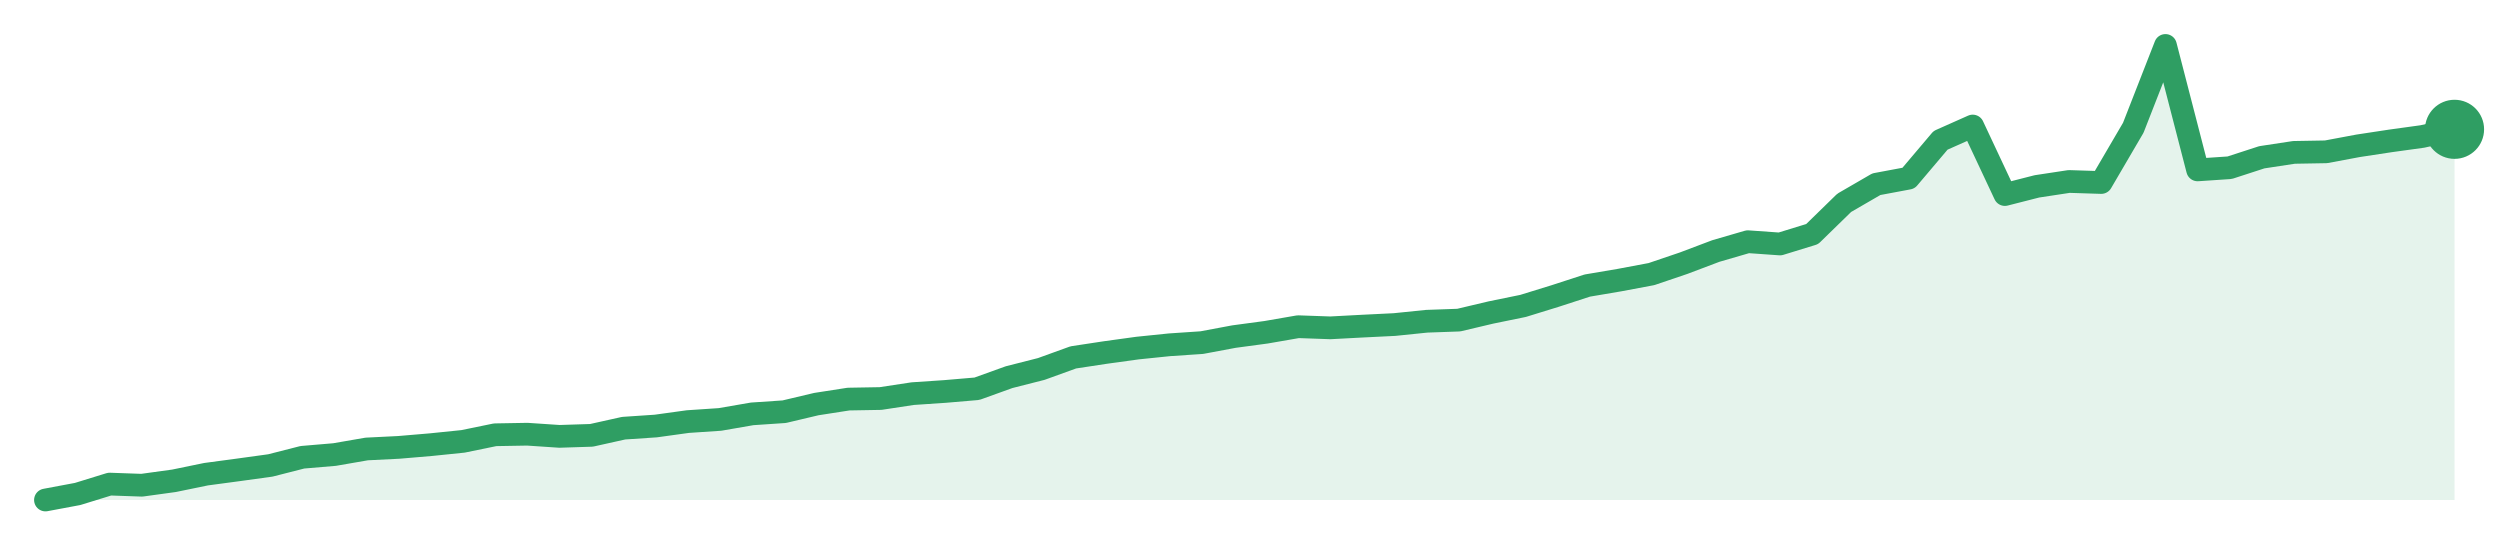
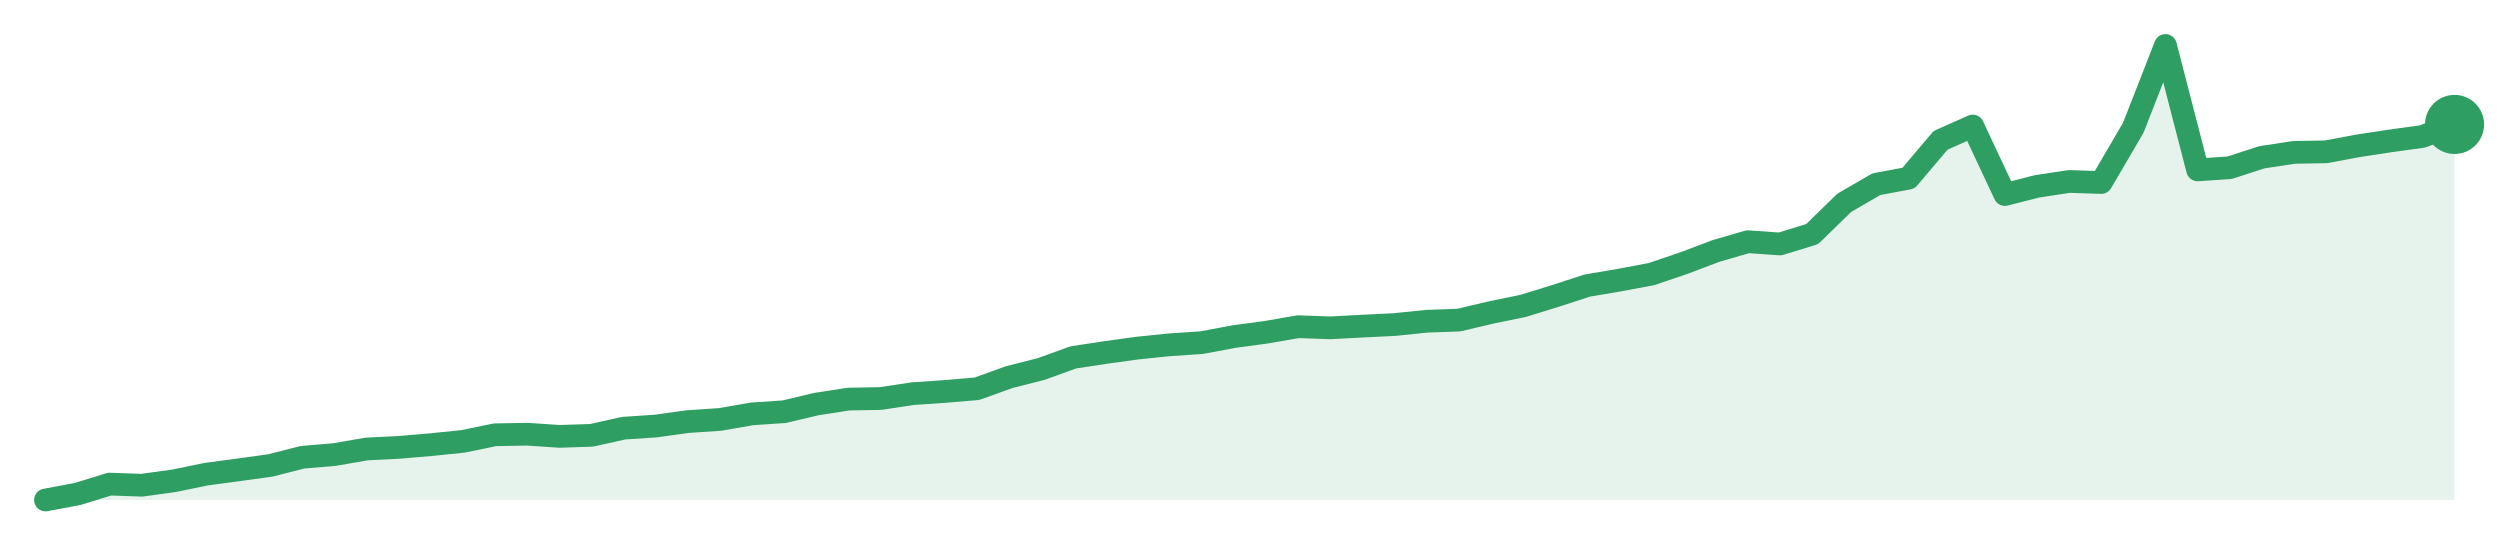
<svg xmlns="http://www.w3.org/2000/svg" width="220" height="48" viewBox="0 0 220 48" role="img" aria-label="trend">
-   <path d="M4.0,44.0 L4.0,44.0 L6.83,43.47 L9.65,42.6 L12.48,42.7 L15.31,42.31 L18.13,41.73 L20.96,41.35 L23.79,40.96 L26.61,40.24 L29.44,40.0 L32.27,39.51 L35.09,39.37 L37.92,39.13 L40.75,38.84 L43.57,38.26 L46.4,38.21 L49.23,38.4 L52.05,38.31 L54.88,37.68 L57.71,37.49 L60.53,37.1 L63.36,36.91 L66.19,36.42 L69.01,36.23 L71.84,35.56 L74.67,35.12 L77.49,35.07 L80.32,34.64 L83.15,34.45 L85.97,34.21 L88.8,33.19 L91.63,32.47 L94.45,31.45 L97.28,31.02 L100.11,30.63 L102.93,30.34 L105.76,30.15 L108.59,29.62 L111.41,29.24 L114.24,28.75 L117.07,28.85 L119.89,28.7 L122.72,28.56 L125.55,28.27 L128.37,28.17 L131.2,27.5 L134.03,26.92 L136.85,26.05 L139.68,25.13 L142.51,24.65 L145.33,24.12 L148.16,23.16 L150.99,22.09 L153.81,21.27 L156.64,21.47 L159.47,20.6 L162.29,17.85 L165.12,16.21 L167.95,15.68 L170.77,12.35 L173.6,11.09 L176.43,17.12 L179.25,16.4 L182.08,15.97 L184.91,16.06 L187.73,11.24 L190.56,4.0 L193.39,14.95 L196.21,14.76 L199.04,13.84 L201.87,13.41 L204.69,13.36 L207.52,12.83 L210.35,12.4 L213.17,12.01 L216.0,11.38 L216.0,44.0 Z" fill="#2f9e631f" />
-   <path d="M4.0,44.0 L6.83,43.47 L9.65,42.6 L12.48,42.7 L15.31,42.31 L18.13,41.73 L20.96,41.35 L23.79,40.96 L26.61,40.24 L29.44,40.0 L32.27,39.51 L35.09,39.37 L37.92,39.13 L40.75,38.84 L43.57,38.26 L46.4,38.21 L49.23,38.4 L52.05,38.31 L54.88,37.68 L57.71,37.49 L60.53,37.1 L63.36,36.91 L66.19,36.42 L69.01,36.23 L71.84,35.56 L74.67,35.12 L77.49,35.07 L80.32,34.64 L83.15,34.45 L85.97,34.21 L88.8,33.19 L91.63,32.47 L94.45,31.45 L97.28,31.02 L100.11,30.63 L102.93,30.34 L105.76,30.15 L108.59,29.62 L111.41,29.24 L114.24,28.75 L117.07,28.85 L119.89,28.7 L122.72,28.56 L125.55,28.27 L128.37,28.17 L131.2,27.5 L134.03,26.92 L136.85,26.05 L139.68,25.13 L142.51,24.65 L145.33,24.12 L148.16,23.16 L150.99,22.09 L153.81,21.27 L156.64,21.47 L159.47,20.6 L162.29,17.85 L165.12,16.21 L167.95,15.68 L170.77,12.35 L173.6,11.09 L176.43,17.12 L179.25,16.4 L182.08,15.97 L184.91,16.06 L187.73,11.24 L190.56,4.0 L193.39,14.95 L196.21,14.76 L199.04,13.84 L201.87,13.41 L204.69,13.36 L207.52,12.83 L210.35,12.4 L213.17,12.01 L216.0,11.38" fill="none" stroke="#2f9e63" stroke-width="2" stroke-linejoin="round" stroke-linecap="round" />
-   <circle cx="216.0" cy="11.38" r="2.6" fill="#2f9e63" />
+   <path d="M4.0,44.0 L4.0,44.0 L6.83,43.47 L9.65,42.6 L12.48,42.7 L15.31,42.31 L18.13,41.73 L20.96,41.35 L23.79,40.96 L26.61,40.24 L29.44,40.0 L32.27,39.51 L35.09,39.37 L37.92,39.13 L40.75,38.84 L43.57,38.26 L46.4,38.21 L49.23,38.4 L52.05,38.31 L54.88,37.68 L57.71,37.49 L60.53,37.1 L63.36,36.91 L66.19,36.42 L69.01,36.23 L71.84,35.56 L74.67,35.12 L77.49,35.07 L80.32,34.64 L83.15,34.45 L85.97,34.21 L88.8,33.19 L91.63,32.47 L94.45,31.45 L97.28,31.02 L100.11,30.63 L102.93,30.34 L105.76,30.15 L108.59,29.62 L111.41,29.24 L114.24,28.75 L117.07,28.85 L119.89,28.7 L122.72,28.56 L125.55,28.27 L128.37,28.17 L131.2,27.5 L134.03,26.92 L136.85,26.05 L139.68,25.13 L142.51,24.65 L145.33,24.12 L148.16,23.16 L150.99,22.09 L153.81,21.27 L156.64,21.47 L159.47,20.6 L162.29,17.85 L165.12,16.21 L167.95,15.68 L170.77,12.35 L173.6,11.09 L176.43,17.12 L179.25,16.4 L182.08,15.97 L184.91,16.06 L187.73,11.24 L190.56,4.0 L193.39,14.95 L196.21,14.76 L199.04,13.84 L201.87,13.41 L204.69,13.36 L207.52,12.83 L210.35,12.4 L213.17,12.01 L216.0,10.95 L216.0,44.0 Z" fill="#2f9e631f" />
+   <path d="M4.0,44.0 L6.83,43.47 L9.65,42.6 L12.48,42.7 L15.31,42.31 L18.13,41.73 L20.96,41.35 L23.79,40.96 L26.61,40.24 L29.44,40.0 L32.27,39.51 L35.09,39.37 L37.92,39.13 L40.75,38.84 L43.57,38.26 L46.4,38.21 L49.23,38.4 L52.05,38.31 L54.88,37.68 L57.71,37.49 L60.53,37.1 L63.36,36.91 L66.19,36.42 L69.01,36.23 L71.84,35.56 L74.67,35.12 L77.49,35.07 L80.32,34.64 L83.15,34.45 L85.97,34.21 L88.8,33.19 L91.63,32.47 L94.45,31.45 L97.28,31.02 L100.11,30.63 L102.93,30.34 L105.76,30.15 L108.59,29.62 L111.41,29.24 L114.24,28.75 L117.07,28.85 L119.89,28.7 L122.72,28.56 L125.55,28.27 L128.37,28.17 L131.2,27.5 L134.03,26.92 L136.85,26.05 L139.68,25.13 L142.51,24.65 L145.33,24.12 L148.16,23.16 L150.99,22.09 L153.81,21.27 L156.64,21.47 L159.47,20.6 L162.29,17.85 L165.12,16.21 L167.95,15.68 L170.77,12.35 L173.6,11.09 L176.43,17.12 L179.25,16.4 L182.08,15.97 L184.91,16.06 L187.73,11.24 L190.56,4.0 L193.39,14.95 L196.21,14.76 L199.04,13.84 L201.87,13.41 L204.69,13.36 L207.52,12.83 L210.35,12.4 L213.17,12.01 L216.0,10.95" fill="none" stroke="#2f9e63" stroke-width="2" stroke-linejoin="round" stroke-linecap="round" />
+   <circle cx="216.0" cy="10.95" r="2.6" fill="#2f9e63" />
</svg>
